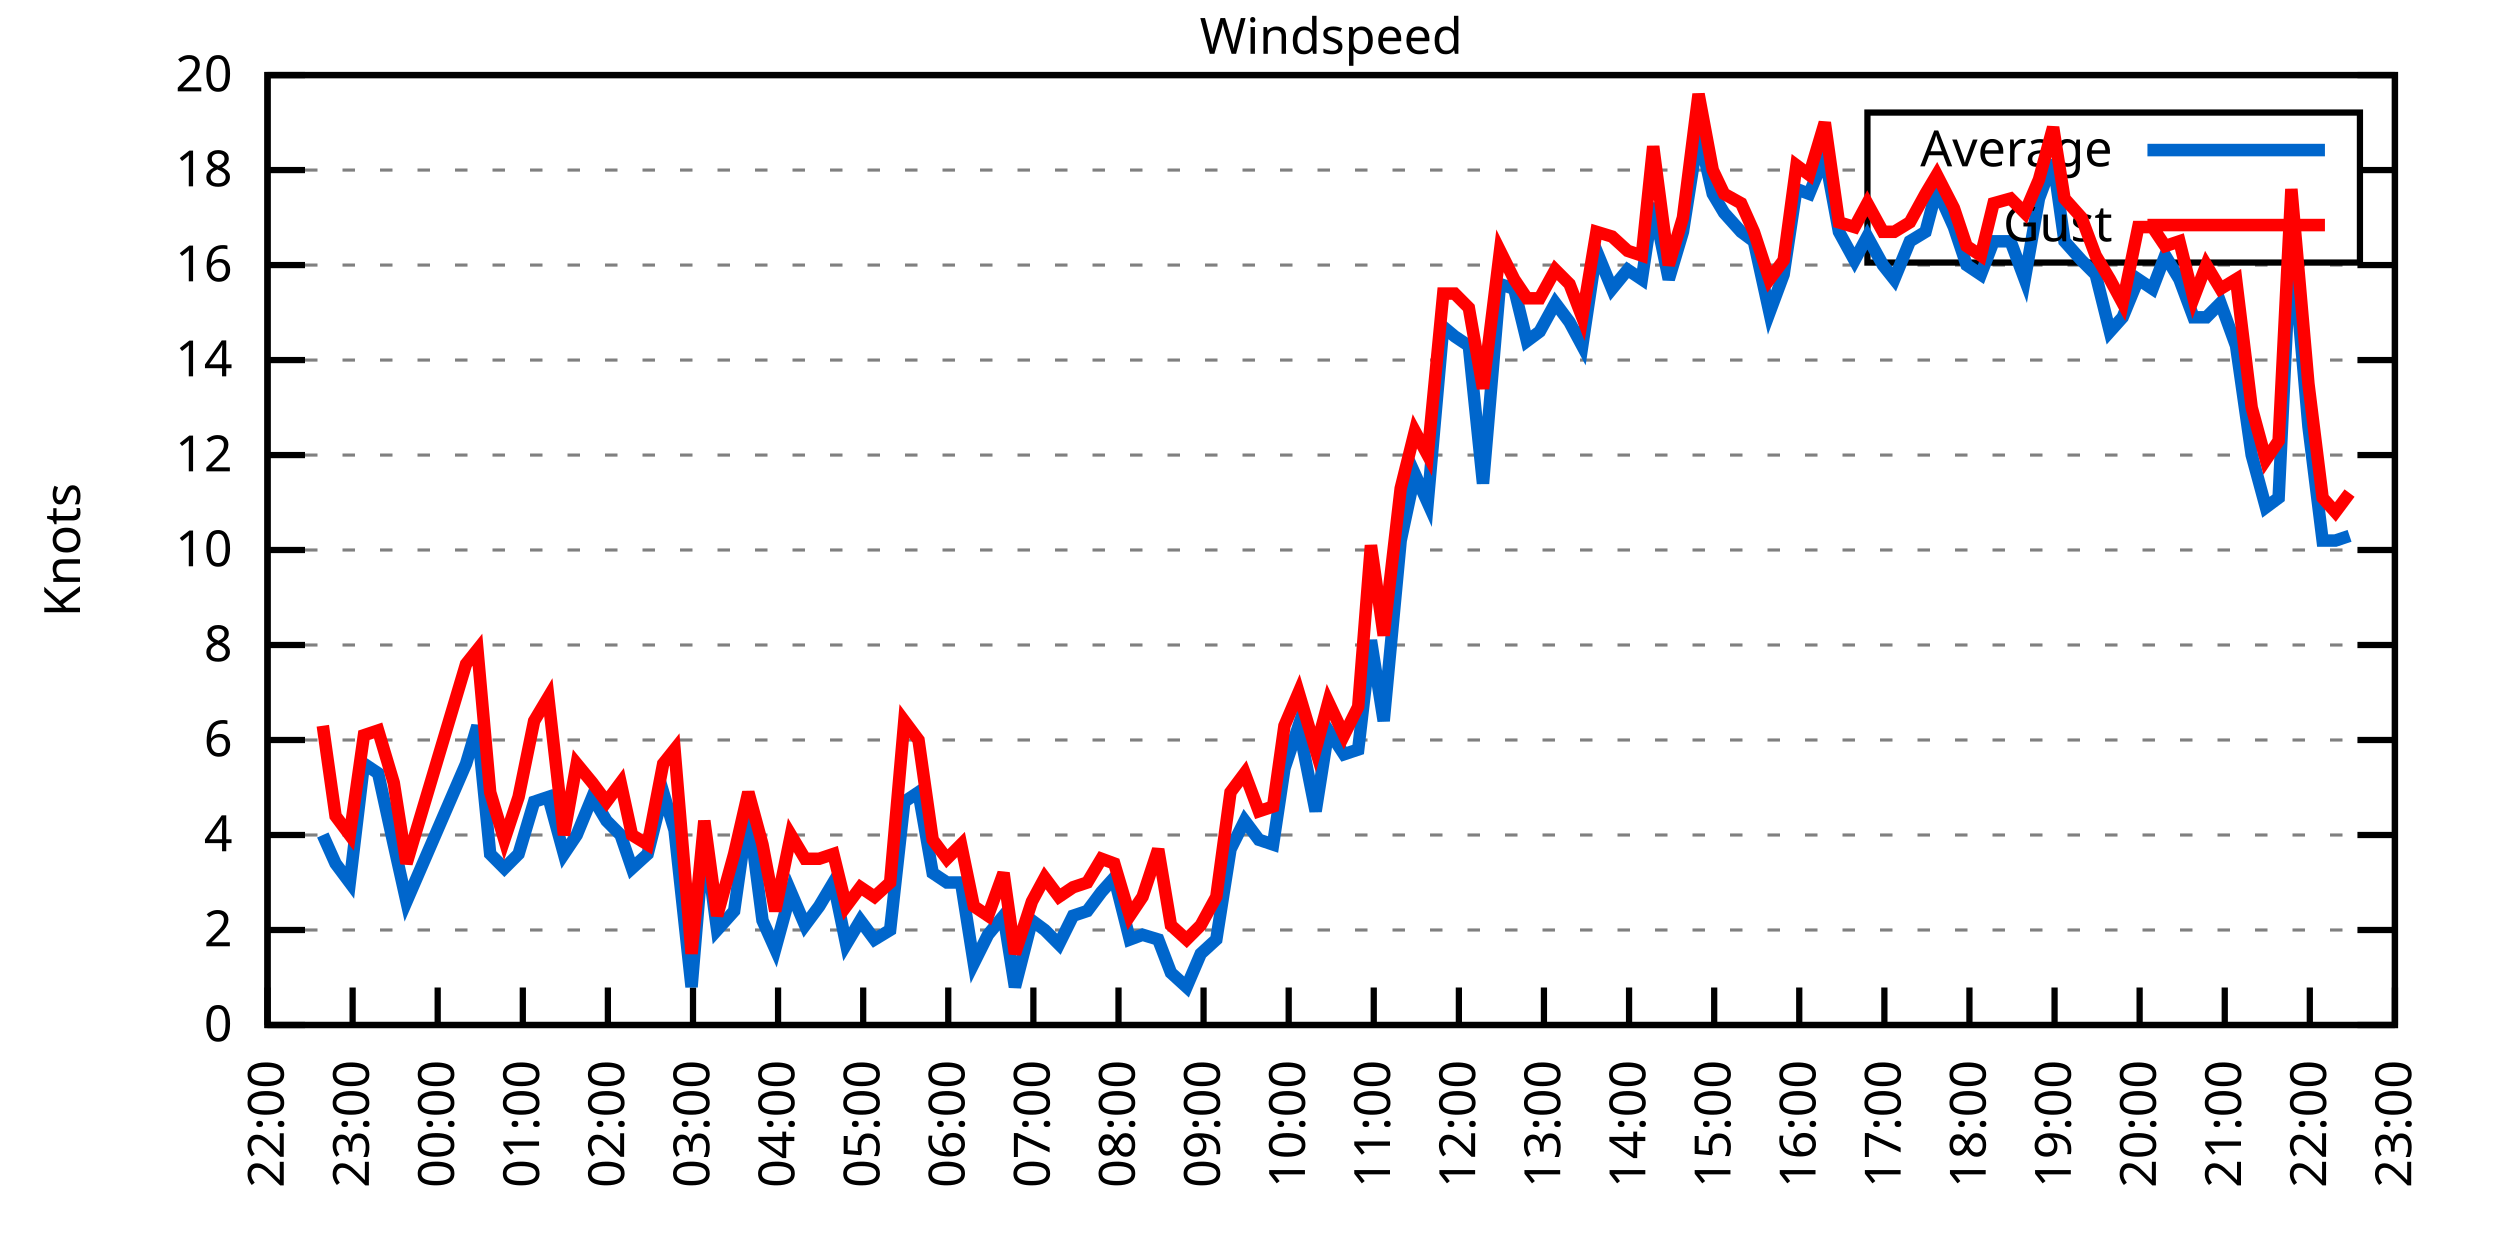
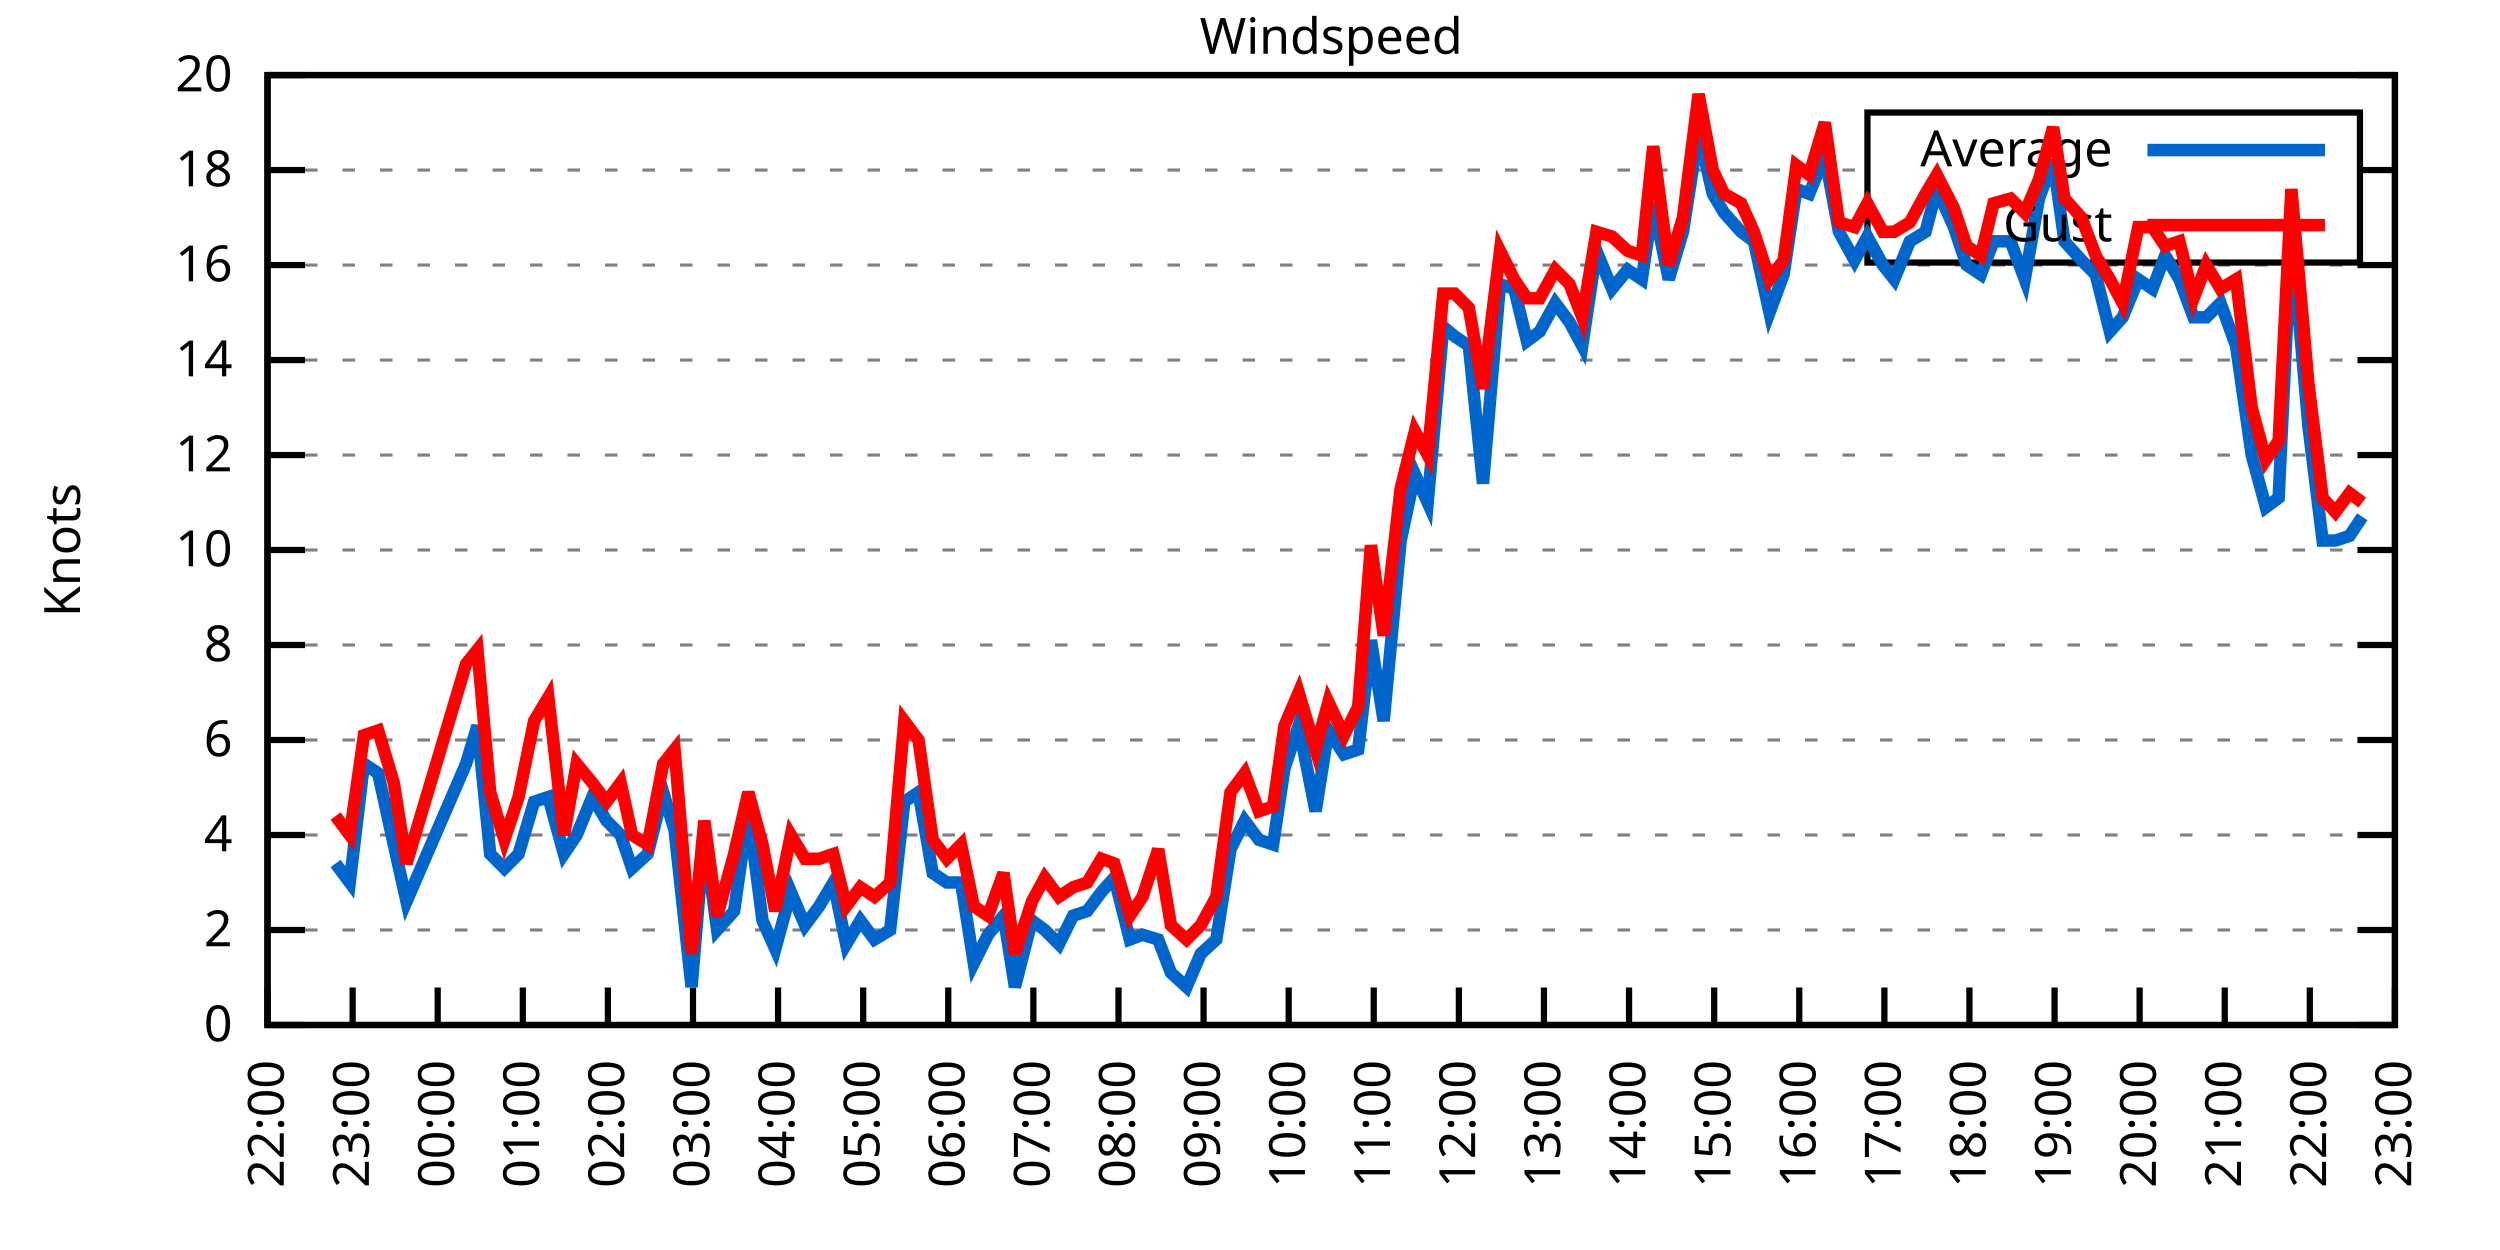
<svg xmlns="http://www.w3.org/2000/svg" xmlns:xlink="http://www.w3.org/1999/xlink" width="400" height="200" viewBox="0 0 400 200">
  <g id="gnuplot_canvas">
    <rect x="0" y="0" width="400" height="200" fill="none" />
    <defs>
      <circle id="gpDot" r="0.5" stroke-width="0.5" stroke="currentColor" />
      <path id="gpPt0" stroke-width="0.333" stroke="currentColor" d="M-1,0 h2 M0,-1 v2" />
      <path id="gpPt1" stroke-width="0.333" stroke="currentColor" d="M-1,-1 L1,1 M1,-1 L-1,1" />
      <path id="gpPt2" stroke-width="0.333" stroke="currentColor" d="M-1,0 L1,0 M0,-1 L0,1 M-1,-1 L1,1 M-1,1 L1,-1" />
      <rect id="gpPt3" stroke-width="0.333" stroke="currentColor" x="-1" y="-1" width="2" height="2" />
      <rect id="gpPt4" stroke-width="0.333" stroke="currentColor" fill="currentColor" x="-1" y="-1" width="2" height="2" />
      <circle id="gpPt5" stroke-width="0.333" stroke="currentColor" cx="0" cy="0" r="1" />
      <use xlink:href="#gpPt5" id="gpPt6" fill="currentColor" stroke="none" />
      <path id="gpPt7" stroke-width="0.333" stroke="currentColor" d="M0,-1.33 L-1.33,0.67 L1.33,0.67 z" />
      <use xlink:href="#gpPt7" id="gpPt8" fill="currentColor" stroke="none" />
      <use xlink:href="#gpPt7" id="gpPt9" stroke="currentColor" transform="rotate(180)" />
      <use xlink:href="#gpPt9" id="gpPt10" fill="currentColor" stroke="none" />
      <use xlink:href="#gpPt3" id="gpPt11" stroke="currentColor" transform="rotate(45)" />
      <use xlink:href="#gpPt11" id="gpPt12" fill="currentColor" stroke="none" />
      <path id="gpPt13" stroke-width="0.333" stroke="currentColor" d="M0,1.330 L1.265,0.411 L0.782,-1.067 L-0.782,-1.076 L-1.265,0.411 z" />
      <use xlink:href="#gpPt13" id="gpPt14" fill="currentColor" stroke="none" />
      <filter id="textbox" filterUnits="objectBoundingBox" x="0" y="0" height="1" width="1">
        <feFlood flood-color="white" flood-opacity="1" result="bgnd" />
        <feComposite in="SourceGraphic" in2="bgnd" operator="atop" />
      </filter>
      <filter id="greybox" filterUnits="objectBoundingBox" x="0" y="0" height="1" width="1">
        <feFlood flood-color="lightgrey" flood-opacity="1" result="grey" />
        <feComposite in="SourceGraphic" in2="grey" operator="atop" />
      </filter>
    </defs>
    <g fill="none" color="white" stroke="currentColor" stroke-width="1.00" stroke-linecap="butt" stroke-linejoin="miter">
</g>
    <g fill="none" color="black" stroke="currentColor" stroke-width="1.00" stroke-linecap="butt" stroke-linejoin="miter">
      <g stroke="none" shape-rendering="crispEdges">
        <polygon fill="rgb(255, 255, 255)" points="42.80,164.00 383.18,164.00 383.18,12.02 42.80,12.02 " />
      </g>
    </g>
    <g fill="none" color="black" stroke="currentColor" stroke-width="1.00" stroke-linecap="butt" stroke-linejoin="miter">
</g>
    <g fill="none" color="black" stroke="black" stroke-width="0.50" stroke-linecap="butt" stroke-linejoin="miter">
</g>
    <g fill="none" color="gray" stroke="currentColor" stroke-width="0.50" stroke-linecap="butt" stroke-linejoin="miter">
      <path stroke="gray" stroke-dasharray="2,4" class="gridline" d="M42.80,164.00 L383.19,164.00  " />
    </g>
    <g fill="none" color="gray" stroke="gray" stroke-width="1.00" stroke-linecap="butt" stroke-linejoin="miter">
</g>
    <g fill="none" color="black" stroke="currentColor" stroke-width="1.00" stroke-linecap="butt" stroke-linejoin="miter">
      <path stroke="black" d="M42.80,164.00 L48.80,164.00 M383.19,164.00 L377.19,164.00  " />
      <g transform="translate(37.20,166.60)" stroke="none" fill="black" font-family="Sans" font-size="8.00" text-anchor="end">
        <text>
          <tspan font-family="Sans"> 0</tspan>
        </text>
      </g>
    </g>
    <g fill="none" color="black" stroke="currentColor" stroke-width="1.00" stroke-linecap="butt" stroke-linejoin="miter">
</g>
    <g fill="none" color="black" stroke="black" stroke-width="0.50" stroke-linecap="butt" stroke-linejoin="miter">
</g>
    <g fill="none" color="gray" stroke="currentColor" stroke-width="0.50" stroke-linecap="butt" stroke-linejoin="miter">
      <path stroke="gray" stroke-dasharray="2,4" class="gridline" d="M42.80,148.80 L383.19,148.80  " />
    </g>
    <g fill="none" color="gray" stroke="gray" stroke-width="1.00" stroke-linecap="butt" stroke-linejoin="miter">
</g>
    <g fill="none" color="black" stroke="currentColor" stroke-width="1.00" stroke-linecap="butt" stroke-linejoin="miter">
      <path stroke="black" d="M42.80,148.80 L48.80,148.80 M383.19,148.80 L377.19,148.80  " />
      <g transform="translate(37.20,151.40)" stroke="none" fill="black" font-family="Sans" font-size="8.00" text-anchor="end">
        <text>
          <tspan font-family="Sans"> 2</tspan>
        </text>
      </g>
    </g>
    <g fill="none" color="black" stroke="currentColor" stroke-width="1.00" stroke-linecap="butt" stroke-linejoin="miter">
</g>
    <g fill="none" color="black" stroke="black" stroke-width="0.50" stroke-linecap="butt" stroke-linejoin="miter">
</g>
    <g fill="none" color="gray" stroke="currentColor" stroke-width="0.50" stroke-linecap="butt" stroke-linejoin="miter">
      <path stroke="gray" stroke-dasharray="2,4" class="gridline" d="M42.80,133.60 L383.19,133.60  " />
    </g>
    <g fill="none" color="gray" stroke="gray" stroke-width="1.00" stroke-linecap="butt" stroke-linejoin="miter">
</g>
    <g fill="none" color="black" stroke="currentColor" stroke-width="1.00" stroke-linecap="butt" stroke-linejoin="miter">
      <path stroke="black" d="M42.80,133.60 L48.80,133.60 M383.19,133.60 L377.19,133.60  " />
      <g transform="translate(37.20,136.20)" stroke="none" fill="black" font-family="Sans" font-size="8.00" text-anchor="end">
        <text>
          <tspan font-family="Sans"> 4</tspan>
        </text>
      </g>
    </g>
    <g fill="none" color="black" stroke="currentColor" stroke-width="1.00" stroke-linecap="butt" stroke-linejoin="miter">
</g>
    <g fill="none" color="black" stroke="black" stroke-width="0.50" stroke-linecap="butt" stroke-linejoin="miter">
</g>
    <g fill="none" color="gray" stroke="currentColor" stroke-width="0.50" stroke-linecap="butt" stroke-linejoin="miter">
      <path stroke="gray" stroke-dasharray="2,4" class="gridline" d="M42.80,118.40 L383.19,118.40  " />
    </g>
    <g fill="none" color="gray" stroke="gray" stroke-width="1.00" stroke-linecap="butt" stroke-linejoin="miter">
</g>
    <g fill="none" color="black" stroke="currentColor" stroke-width="1.00" stroke-linecap="butt" stroke-linejoin="miter">
      <path stroke="black" d="M42.80,118.40 L48.80,118.40 M383.19,118.40 L377.19,118.40  " />
      <g transform="translate(37.20,121.00)" stroke="none" fill="black" font-family="Sans" font-size="8.00" text-anchor="end">
        <text>
          <tspan font-family="Sans"> 6</tspan>
        </text>
      </g>
    </g>
    <g fill="none" color="black" stroke="currentColor" stroke-width="1.00" stroke-linecap="butt" stroke-linejoin="miter">
</g>
    <g fill="none" color="black" stroke="black" stroke-width="0.50" stroke-linecap="butt" stroke-linejoin="miter">
</g>
    <g fill="none" color="gray" stroke="currentColor" stroke-width="0.50" stroke-linecap="butt" stroke-linejoin="miter">
      <path stroke="gray" stroke-dasharray="2,4" class="gridline" d="M42.80,103.20 L383.19,103.20  " />
    </g>
    <g fill="none" color="gray" stroke="gray" stroke-width="1.00" stroke-linecap="butt" stroke-linejoin="miter">
</g>
    <g fill="none" color="black" stroke="currentColor" stroke-width="1.00" stroke-linecap="butt" stroke-linejoin="miter">
      <path stroke="black" d="M42.80,103.20 L48.80,103.20 M383.19,103.20 L377.19,103.20  " />
      <g transform="translate(37.20,105.80)" stroke="none" fill="black" font-family="Sans" font-size="8.00" text-anchor="end">
        <text>
          <tspan font-family="Sans"> 8</tspan>
        </text>
      </g>
    </g>
    <g fill="none" color="black" stroke="currentColor" stroke-width="1.00" stroke-linecap="butt" stroke-linejoin="miter">
</g>
    <g fill="none" color="black" stroke="black" stroke-width="0.50" stroke-linecap="butt" stroke-linejoin="miter">
</g>
    <g fill="none" color="gray" stroke="currentColor" stroke-width="0.50" stroke-linecap="butt" stroke-linejoin="miter">
      <path stroke="gray" stroke-dasharray="2,4" class="gridline" d="M42.80,88.00 L383.19,88.00  " />
    </g>
    <g fill="none" color="gray" stroke="gray" stroke-width="1.00" stroke-linecap="butt" stroke-linejoin="miter">
</g>
    <g fill="none" color="black" stroke="currentColor" stroke-width="1.00" stroke-linecap="butt" stroke-linejoin="miter">
      <path stroke="black" d="M42.80,88.00 L48.80,88.00 M383.19,88.00 L377.19,88.00  " />
      <g transform="translate(37.20,90.60)" stroke="none" fill="black" font-family="Sans" font-size="8.00" text-anchor="end">
        <text>
          <tspan font-family="Sans"> 10</tspan>
        </text>
      </g>
    </g>
    <g fill="none" color="black" stroke="currentColor" stroke-width="1.00" stroke-linecap="butt" stroke-linejoin="miter">
</g>
    <g fill="none" color="black" stroke="black" stroke-width="0.50" stroke-linecap="butt" stroke-linejoin="miter">
</g>
    <g fill="none" color="gray" stroke="currentColor" stroke-width="0.50" stroke-linecap="butt" stroke-linejoin="miter">
      <path stroke="gray" stroke-dasharray="2,4" class="gridline" d="M42.80,72.81 L383.19,72.81  " />
    </g>
    <g fill="none" color="gray" stroke="gray" stroke-width="1.00" stroke-linecap="butt" stroke-linejoin="miter">
</g>
    <g fill="none" color="black" stroke="currentColor" stroke-width="1.00" stroke-linecap="butt" stroke-linejoin="miter">
      <path stroke="black" d="M42.80,72.81 L48.80,72.81 M383.19,72.81 L377.19,72.81  " />
      <g transform="translate(37.20,75.41)" stroke="none" fill="black" font-family="Sans" font-size="8.00" text-anchor="end">
        <text>
          <tspan font-family="Sans"> 12</tspan>
        </text>
      </g>
    </g>
    <g fill="none" color="black" stroke="currentColor" stroke-width="1.00" stroke-linecap="butt" stroke-linejoin="miter">
</g>
    <g fill="none" color="black" stroke="black" stroke-width="0.50" stroke-linecap="butt" stroke-linejoin="miter">
</g>
    <g fill="none" color="gray" stroke="currentColor" stroke-width="0.50" stroke-linecap="butt" stroke-linejoin="miter">
      <path stroke="gray" stroke-dasharray="2,4" class="gridline" d="M42.80,57.61 L383.19,57.61  " />
    </g>
    <g fill="none" color="gray" stroke="gray" stroke-width="1.00" stroke-linecap="butt" stroke-linejoin="miter">
</g>
    <g fill="none" color="black" stroke="currentColor" stroke-width="1.00" stroke-linecap="butt" stroke-linejoin="miter">
      <path stroke="black" d="M42.80,57.61 L48.80,57.61 M383.19,57.61 L377.19,57.61  " />
      <g transform="translate(37.20,60.21)" stroke="none" fill="black" font-family="Sans" font-size="8.00" text-anchor="end">
        <text>
          <tspan font-family="Sans"> 14</tspan>
        </text>
      </g>
    </g>
    <g fill="none" color="black" stroke="currentColor" stroke-width="1.00" stroke-linecap="butt" stroke-linejoin="miter">
</g>
    <g fill="none" color="black" stroke="black" stroke-width="0.50" stroke-linecap="butt" stroke-linejoin="miter">
</g>
    <g fill="none" color="gray" stroke="currentColor" stroke-width="0.50" stroke-linecap="butt" stroke-linejoin="miter">
      <path stroke="gray" stroke-dasharray="2,4" class="gridline" d="M42.80,42.41 L383.19,42.41  " />
    </g>
    <g fill="none" color="gray" stroke="gray" stroke-width="1.00" stroke-linecap="butt" stroke-linejoin="miter">
</g>
    <g fill="none" color="black" stroke="currentColor" stroke-width="1.00" stroke-linecap="butt" stroke-linejoin="miter">
      <path stroke="black" d="M42.80,42.41 L48.80,42.41 M383.19,42.41 L377.19,42.41  " />
      <g transform="translate(37.20,45.01)" stroke="none" fill="black" font-family="Sans" font-size="8.00" text-anchor="end">
        <text>
          <tspan font-family="Sans"> 16</tspan>
        </text>
      </g>
    </g>
    <g fill="none" color="black" stroke="currentColor" stroke-width="1.00" stroke-linecap="butt" stroke-linejoin="miter">
</g>
    <g fill="none" color="black" stroke="black" stroke-width="0.50" stroke-linecap="butt" stroke-linejoin="miter">
</g>
    <g fill="none" color="gray" stroke="currentColor" stroke-width="0.50" stroke-linecap="butt" stroke-linejoin="miter">
      <path stroke="gray" stroke-dasharray="2,4" class="gridline" d="M42.80,27.21 L298.79,27.21 M377.59,27.21 L383.19,27.21  " />
    </g>
    <g fill="none" color="gray" stroke="gray" stroke-width="1.00" stroke-linecap="butt" stroke-linejoin="miter">
</g>
    <g fill="none" color="black" stroke="currentColor" stroke-width="1.00" stroke-linecap="butt" stroke-linejoin="miter">
      <path stroke="black" d="M42.80,27.21 L48.80,27.21 M383.19,27.21 L377.19,27.21  " />
      <g transform="translate(37.20,29.81)" stroke="none" fill="black" font-family="Sans" font-size="8.00" text-anchor="end">
        <text>
          <tspan font-family="Sans"> 18</tspan>
        </text>
      </g>
    </g>
    <g fill="none" color="black" stroke="currentColor" stroke-width="1.00" stroke-linecap="butt" stroke-linejoin="miter">
</g>
    <g fill="none" color="black" stroke="black" stroke-width="0.50" stroke-linecap="butt" stroke-linejoin="miter">
</g>
    <g fill="none" color="gray" stroke="currentColor" stroke-width="0.50" stroke-linecap="butt" stroke-linejoin="miter">
      <path stroke="gray" stroke-dasharray="2,4" class="gridline" d="M42.80,12.01 L383.19,12.01  " />
    </g>
    <g fill="none" color="gray" stroke="gray" stroke-width="1.00" stroke-linecap="butt" stroke-linejoin="miter">
</g>
    <g fill="none" color="black" stroke="currentColor" stroke-width="1.00" stroke-linecap="butt" stroke-linejoin="miter">
      <path stroke="black" d="M42.80,12.01 L48.80,12.01 M383.19,12.01 L377.19,12.01  " />
      <g transform="translate(37.20,14.61)" stroke="none" fill="black" font-family="Sans" font-size="8.00" text-anchor="end">
        <text>
          <tspan font-family="Sans"> 20</tspan>
        </text>
      </g>
    </g>
    <g fill="none" color="black" stroke="currentColor" stroke-width="1.00" stroke-linecap="butt" stroke-linejoin="miter">
      <path stroke="black" d="M42.80,164.00 L42.80,158.00  " />
      <g transform="translate(45.40,169.60) rotate(270.00)" stroke="none" fill="black" font-family="Sans" font-size="8.00" text-anchor="end">
        <text>
          <tspan font-family="Sans">22:00</tspan>
        </text>
      </g>
    </g>
    <g fill="none" color="black" stroke="currentColor" stroke-width="1.00" stroke-linecap="butt" stroke-linejoin="miter">
      <path stroke="black" d="M56.42,164.00 L56.42,158.00  " />
      <g transform="translate(59.02,169.60) rotate(270.00)" stroke="none" fill="black" font-family="Sans" font-size="8.00" text-anchor="end">
        <text>
          <tspan font-family="Sans">23:00</tspan>
        </text>
      </g>
    </g>
    <g fill="none" color="black" stroke="currentColor" stroke-width="1.00" stroke-linecap="butt" stroke-linejoin="miter">
      <path stroke="black" d="M70.03,164.00 L70.03,158.00  " />
      <g transform="translate(72.63,169.60) rotate(270.00)" stroke="none" fill="black" font-family="Sans" font-size="8.00" text-anchor="end">
        <text>
          <tspan font-family="Sans">00:00</tspan>
        </text>
      </g>
    </g>
    <g fill="none" color="black" stroke="currentColor" stroke-width="1.00" stroke-linecap="butt" stroke-linejoin="miter">
      <path stroke="black" d="M83.65,164.00 L83.65,158.00  " />
      <g transform="translate(86.25,169.60) rotate(270.00)" stroke="none" fill="black" font-family="Sans" font-size="8.00" text-anchor="end">
        <text>
          <tspan font-family="Sans">01:00</tspan>
        </text>
      </g>
    </g>
    <g fill="none" color="black" stroke="currentColor" stroke-width="1.00" stroke-linecap="butt" stroke-linejoin="miter">
      <path stroke="black" d="M97.26,164.00 L97.26,158.00  " />
      <g transform="translate(99.86,169.60) rotate(270.00)" stroke="none" fill="black" font-family="Sans" font-size="8.00" text-anchor="end">
        <text>
          <tspan font-family="Sans">02:00</tspan>
        </text>
      </g>
    </g>
    <g fill="none" color="black" stroke="currentColor" stroke-width="1.00" stroke-linecap="butt" stroke-linejoin="miter">
      <path stroke="black" d="M110.88,164.00 L110.88,158.00  " />
      <g transform="translate(113.48,169.60) rotate(270.00)" stroke="none" fill="black" font-family="Sans" font-size="8.00" text-anchor="end">
        <text>
          <tspan font-family="Sans">03:00</tspan>
        </text>
      </g>
    </g>
    <g fill="none" color="black" stroke="currentColor" stroke-width="1.00" stroke-linecap="butt" stroke-linejoin="miter">
      <path stroke="black" d="M124.49,164.00 L124.49,158.00  " />
      <g transform="translate(127.09,169.60) rotate(270.00)" stroke="none" fill="black" font-family="Sans" font-size="8.00" text-anchor="end">
        <text>
          <tspan font-family="Sans">04:00</tspan>
        </text>
      </g>
    </g>
    <g fill="none" color="black" stroke="currentColor" stroke-width="1.00" stroke-linecap="butt" stroke-linejoin="miter">
      <path stroke="black" d="M138.11,164.00 L138.11,158.00  " />
      <g transform="translate(140.71,169.60) rotate(270.00)" stroke="none" fill="black" font-family="Sans" font-size="8.00" text-anchor="end">
        <text>
          <tspan font-family="Sans">05:00</tspan>
        </text>
      </g>
    </g>
    <g fill="none" color="black" stroke="currentColor" stroke-width="1.00" stroke-linecap="butt" stroke-linejoin="miter">
      <path stroke="black" d="M151.72,164.00 L151.72,158.00  " />
      <g transform="translate(154.32,169.60) rotate(270.00)" stroke="none" fill="black" font-family="Sans" font-size="8.00" text-anchor="end">
        <text>
          <tspan font-family="Sans">06:00</tspan>
        </text>
      </g>
    </g>
    <g fill="none" color="black" stroke="currentColor" stroke-width="1.00" stroke-linecap="butt" stroke-linejoin="miter">
      <path stroke="black" d="M165.34,164.00 L165.34,158.00  " />
      <g transform="translate(167.94,169.60) rotate(270.00)" stroke="none" fill="black" font-family="Sans" font-size="8.00" text-anchor="end">
        <text>
          <tspan font-family="Sans">07:00</tspan>
        </text>
      </g>
    </g>
    <g fill="none" color="black" stroke="currentColor" stroke-width="1.00" stroke-linecap="butt" stroke-linejoin="miter">
      <path stroke="black" d="M178.96,164.00 L178.96,158.00  " />
      <g transform="translate(181.56,169.60) rotate(270.00)" stroke="none" fill="black" font-family="Sans" font-size="8.00" text-anchor="end">
        <text>
          <tspan font-family="Sans">08:00</tspan>
        </text>
      </g>
    </g>
    <g fill="none" color="black" stroke="currentColor" stroke-width="1.00" stroke-linecap="butt" stroke-linejoin="miter">
      <path stroke="black" d="M192.57,164.00 L192.57,158.00  " />
      <g transform="translate(195.17,169.60) rotate(270.00)" stroke="none" fill="black" font-family="Sans" font-size="8.00" text-anchor="end">
        <text>
          <tspan font-family="Sans">09:00</tspan>
        </text>
      </g>
    </g>
    <g fill="none" color="black" stroke="currentColor" stroke-width="1.00" stroke-linecap="butt" stroke-linejoin="miter">
      <path stroke="black" d="M206.19,164.00 L206.19,158.00  " />
      <g transform="translate(208.79,169.60) rotate(270.00)" stroke="none" fill="black" font-family="Sans" font-size="8.00" text-anchor="end">
        <text>
          <tspan font-family="Sans">10:00</tspan>
        </text>
      </g>
    </g>
    <g fill="none" color="black" stroke="currentColor" stroke-width="1.00" stroke-linecap="butt" stroke-linejoin="miter">
      <path stroke="black" d="M219.80,164.00 L219.80,158.00  " />
      <g transform="translate(222.40,169.60) rotate(270.00)" stroke="none" fill="black" font-family="Sans" font-size="8.00" text-anchor="end">
        <text>
          <tspan font-family="Sans">11:00</tspan>
        </text>
      </g>
    </g>
    <g fill="none" color="black" stroke="currentColor" stroke-width="1.00" stroke-linecap="butt" stroke-linejoin="miter">
      <path stroke="black" d="M233.42,164.00 L233.42,158.00  " />
      <g transform="translate(236.02,169.60) rotate(270.00)" stroke="none" fill="black" font-family="Sans" font-size="8.00" text-anchor="end">
        <text>
          <tspan font-family="Sans">12:00</tspan>
        </text>
      </g>
    </g>
    <g fill="none" color="black" stroke="currentColor" stroke-width="1.00" stroke-linecap="butt" stroke-linejoin="miter">
      <path stroke="black" d="M247.03,164.00 L247.03,158.00  " />
      <g transform="translate(249.63,169.60) rotate(270.00)" stroke="none" fill="black" font-family="Sans" font-size="8.00" text-anchor="end">
        <text>
          <tspan font-family="Sans">13:00</tspan>
        </text>
      </g>
    </g>
    <g fill="none" color="black" stroke="currentColor" stroke-width="1.00" stroke-linecap="butt" stroke-linejoin="miter">
      <path stroke="black" d="M260.65,164.00 L260.65,158.00  " />
      <g transform="translate(263.25,169.60) rotate(270.00)" stroke="none" fill="black" font-family="Sans" font-size="8.00" text-anchor="end">
        <text>
          <tspan font-family="Sans">14:00</tspan>
        </text>
      </g>
    </g>
    <g fill="none" color="black" stroke="currentColor" stroke-width="1.00" stroke-linecap="butt" stroke-linejoin="miter">
      <path stroke="black" d="M274.27,164.00 L274.27,158.00  " />
      <g transform="translate(276.87,169.60) rotate(270.00)" stroke="none" fill="black" font-family="Sans" font-size="8.00" text-anchor="end">
        <text>
          <tspan font-family="Sans">15:00</tspan>
        </text>
      </g>
    </g>
    <g fill="none" color="black" stroke="currentColor" stroke-width="1.00" stroke-linecap="butt" stroke-linejoin="miter">
      <path stroke="black" d="M287.88,164.00 L287.88,158.00  " />
      <g transform="translate(290.48,169.60) rotate(270.00)" stroke="none" fill="black" font-family="Sans" font-size="8.00" text-anchor="end">
        <text>
          <tspan font-family="Sans">16:00</tspan>
        </text>
      </g>
    </g>
    <g fill="none" color="black" stroke="currentColor" stroke-width="1.00" stroke-linecap="butt" stroke-linejoin="miter">
      <path stroke="black" d="M301.50,164.00 L301.50,158.00  " />
      <g transform="translate(304.10,169.60) rotate(270.00)" stroke="none" fill="black" font-family="Sans" font-size="8.00" text-anchor="end">
        <text>
          <tspan font-family="Sans">17:00</tspan>
        </text>
      </g>
    </g>
    <g fill="none" color="black" stroke="currentColor" stroke-width="1.00" stroke-linecap="butt" stroke-linejoin="miter">
      <path stroke="black" d="M315.11,164.00 L315.11,158.00  " />
      <g transform="translate(317.71,169.60) rotate(270.00)" stroke="none" fill="black" font-family="Sans" font-size="8.00" text-anchor="end">
        <text>
          <tspan font-family="Sans">18:00</tspan>
        </text>
      </g>
    </g>
    <g fill="none" color="black" stroke="currentColor" stroke-width="1.00" stroke-linecap="butt" stroke-linejoin="miter">
      <path stroke="black" d="M328.73,164.00 L328.73,158.00  " />
      <g transform="translate(331.33,169.60) rotate(270.00)" stroke="none" fill="black" font-family="Sans" font-size="8.00" text-anchor="end">
        <text>
          <tspan font-family="Sans">19:00</tspan>
        </text>
      </g>
    </g>
    <g fill="none" color="black" stroke="currentColor" stroke-width="1.00" stroke-linecap="butt" stroke-linejoin="miter">
      <path stroke="black" d="M342.34,164.00 L342.34,158.00  " />
      <g transform="translate(344.94,169.60) rotate(270.00)" stroke="none" fill="black" font-family="Sans" font-size="8.00" text-anchor="end">
        <text>
          <tspan font-family="Sans">20:00</tspan>
        </text>
      </g>
    </g>
    <g fill="none" color="black" stroke="currentColor" stroke-width="1.00" stroke-linecap="butt" stroke-linejoin="miter">
      <path stroke="black" d="M355.96,164.00 L355.96,158.00  " />
      <g transform="translate(358.56,169.60) rotate(270.00)" stroke="none" fill="black" font-family="Sans" font-size="8.00" text-anchor="end">
        <text>
          <tspan font-family="Sans">21:00</tspan>
        </text>
      </g>
    </g>
    <g fill="none" color="black" stroke="currentColor" stroke-width="1.00" stroke-linecap="butt" stroke-linejoin="miter">
      <path stroke="black" d="M369.57,164.00 L369.57,158.00  " />
      <g transform="translate(372.17,169.60) rotate(270.00)" stroke="none" fill="black" font-family="Sans" font-size="8.00" text-anchor="end">
        <text>
          <tspan font-family="Sans">22:00</tspan>
        </text>
      </g>
    </g>
    <g fill="none" color="black" stroke="currentColor" stroke-width="1.00" stroke-linecap="butt" stroke-linejoin="miter">
      <path stroke="black" d="M383.19,164.00 L383.19,158.00  " />
      <g transform="translate(385.79,169.60) rotate(270.00)" stroke="none" fill="black" font-family="Sans" font-size="8.00" text-anchor="end">
        <text>
          <tspan font-family="Sans">23:00</tspan>
        </text>
      </g>
    </g>
    <g fill="none" color="black" stroke="currentColor" stroke-width="1.00" stroke-linecap="butt" stroke-linejoin="miter">
</g>
    <g fill="none" color="black" stroke="currentColor" stroke-width="1.00" stroke-linecap="butt" stroke-linejoin="miter">
      <path stroke="black" d="M42.80,12.01 L42.80,164.00 L383.19,164.00 L383.19,12.01 L42.80,12.01 Z  " />
    </g>
    <g fill="none" color="black" stroke="currentColor" stroke-width="1.00" stroke-linecap="butt" stroke-linejoin="miter">
</g>
    <g fill="none" color="black" stroke="currentColor" stroke-width="1.00" stroke-linecap="butt" stroke-linejoin="miter">
      <path stroke="black" d="M298.79,42.01 L298.79,18.01 L377.59,18.01 L377.59,42.01 L298.79,42.01 Z  " />
    </g>
    <g id="Windspeed_plot_1">
      <g fill="none" color="white" stroke="black" stroke-width="2.00" stroke-linecap="butt" stroke-linejoin="miter">
</g>
      <g fill="none" color="black" stroke="currentColor" stroke-width="2.00" stroke-linecap="butt" stroke-linejoin="miter">
        <g transform="translate(337.99,26.61)" stroke="none" fill="black" font-family="Sans" font-size="8.00" text-anchor="end">
          <text>
            <tspan font-family="Sans">Average</tspan>
          </text>
        </g>
      </g>
      <g fill="none" color="black" stroke="currentColor" stroke-width="2.00" stroke-linecap="butt" stroke-linejoin="miter">
-         <path stroke="rgb(  0, 102, 204)" d="M343.59,24.01 L371.99,24.01 M51.65,133.60 L53.69,138.16 L55.96,141.20 L58.23,122.20 L60.50,123.72 L63.00,135.12   L65.04,144.24 L74.57,122.20 L76.39,116.12 L78.43,136.64 L80.70,138.92 L82.97,136.64 L85.46,128.28 L87.73,127.52   L90.23,136.64 L92.27,133.60 L94.77,127.52 L97.04,131.32 L99.30,133.60 L101.12,138.92 L103.62,136.64 L106.11,126.76   L107.93,132.84 L110.65,157.92 L112.69,133.60 L114.74,148.80 L117.46,145.76 L119.73,129.80 L122.00,147.28 L124.04,151.84   L126.54,142.72 L128.81,148.04 L131.07,145.00 L133.34,141.20 L135.39,151.08 L137.66,147.28 L139.92,150.32 L142.42,148.80   L144.69,128.28 L146.96,126.76 L149.23,139.68 L151.50,141.20 L153.77,141.20 L155.81,154.12 L158.08,149.56 L160.57,146.52   L162.39,157.92 L165.11,147.28 L167.16,148.80 L169.43,151.08 L171.69,146.52 L173.96,145.76 L176.23,142.72 L178.28,140.44   L180.77,150.32 L182.81,149.56 L185.31,150.32 L187.35,155.64 L189.85,157.92 L192.12,152.60 L194.61,150.32 L196.88,135.88   L199.15,131.32 L201.42,134.36 L203.69,135.12 L205.51,122.96 L207.78,116.12 L210.50,129.80 L212.54,116.88 L215.04,120.68   L217.31,119.92 L219.35,102.44 L221.39,115.36 L224.11,86.49 L226.38,75.85 L228.43,80.41 L230.92,52.29 L232.74,53.81   L235.01,55.33 L237.28,77.37 L240.00,45.45 L242.27,46.21 L244.31,54.57 L246.35,53.05 L248.85,48.49 L251.12,51.53   L253.16,55.33 L255.43,40.13 L257.93,46.21 L260.42,43.17 L262.69,44.69 L264.51,32.53 L267.00,44.69 L269.27,37.09   L271.77,21.13 L274.04,31.01 L275.85,34.05 L278.58,37.09 L280.62,38.61 L283.12,50.01 L285.38,43.93 L287.43,30.25   L289.47,31.01 L291.97,24.93 L294.23,37.09 L296.73,41.65 L298.77,37.85 L301.27,42.41 L303.08,44.69 L305.58,38.61   L308.08,37.09 L309.89,30.25 L312.62,36.33 L314.66,42.41 L316.93,43.93 L318.97,38.61 L321.69,38.61 L323.96,44.69   L326.23,31.77 L328.50,25.69 L330.32,38.61 L333.04,41.65 L335.31,43.93 L337.58,53.05 L339.62,50.77 L342.12,44.69   L344.39,46.21 L346.43,40.89 L348.70,44.69 L350.97,50.77 L353.01,50.77 L355.28,48.49 L357.77,55.33 L360.27,72.81   L362.54,81.17 L364.58,79.65 L366.62,37.09 L369.35,68.25 L371.62,86.49 L373.66,86.49 L375.93,85.73  " />
+         <path stroke="rgb(  0, 102, 204)" d="M343.59,24.01 L371.99,24.01 M53.69,138.16 L55.96,141.20 L58.23,122.20 L60.50,123.72 L63.00,135.12 L65.04,144.24   L74.57,122.20 L76.39,116.12 L78.43,136.64 L80.70,138.92 L82.97,136.64 L85.46,128.28 L87.73,127.52 L90.23,136.64   L92.27,133.60 L94.77,127.52 L97.04,131.32 L99.30,133.60 L101.12,138.92 L103.62,136.64 L106.11,126.76 L107.93,132.84   L110.65,157.92 L112.69,133.60 L114.74,148.80 L117.46,145.76 L119.73,129.80 L122.00,147.28 L124.04,151.84 L126.54,142.72   L128.81,148.04 L131.07,145.00 L133.34,141.20 L135.39,151.08 L137.66,147.28 L139.92,150.32 L142.42,148.80 L144.69,128.28   L146.96,126.76 L149.23,139.68 L151.50,141.20 L153.77,141.20 L155.81,154.12 L158.08,149.56 L160.57,146.52 L162.39,157.92   L165.11,147.28 L167.16,148.80 L169.43,151.08 L171.69,146.52 L173.96,145.76 L176.23,142.72 L178.28,140.44 L180.77,150.32   L182.81,149.56 L185.31,150.32 L187.35,155.64 L189.85,157.92 L192.12,152.60 L194.61,150.32 L196.88,135.88 L199.15,131.32   L201.42,134.36 L203.69,135.12 L205.51,122.96 L207.78,116.12 L210.50,129.80 L212.54,116.88 L215.04,120.68 L217.31,119.92   L219.35,102.44 L221.39,115.36 L224.11,86.49 L226.38,75.85 L228.43,80.41 L230.92,52.29 L232.74,53.81 L235.01,55.33   L237.28,77.37 L240.00,45.45 L242.27,46.21 L244.31,54.57 L246.35,53.05 L248.85,48.49 L251.12,51.53 L253.16,55.33   L255.43,40.13 L257.93,46.21 L260.42,43.17 L262.69,44.69 L264.51,32.53 L267.00,44.69 L269.27,37.09 L271.77,21.13   L274.04,31.01 L275.85,34.05 L278.58,37.09 L280.62,38.61 L283.12,50.01 L285.38,43.93 L287.43,30.25 L289.47,31.01   L291.97,24.93 L294.23,37.09 L296.73,41.65 L298.77,37.85 L301.27,42.41 L303.08,44.69 L305.58,38.61 L308.08,37.09   L309.89,30.25 L312.62,36.33 L314.66,42.41 L316.93,43.93 L318.97,38.61 L321.69,38.61 L323.96,44.69 L326.23,31.77   L328.50,25.69 L330.32,38.61 L333.04,41.65 L335.31,43.93 L337.58,53.05 L339.62,50.77 L342.12,44.69 L344.39,46.21   L346.43,40.89 L348.70,44.69 L350.97,50.77 L353.01,50.77 L355.28,48.49 L357.77,55.33 L360.27,72.81 L362.54,81.17   L364.58,79.65 L366.62,37.09 L369.35,68.25 L371.62,86.49 L373.66,86.49 L375.93,85.73 L377.97,82.69  " />
      </g>
    </g>
    <g id="Windspeed_plot_2">
      <g fill="none" color="black" stroke="currentColor" stroke-width="2.00" stroke-linecap="butt" stroke-linejoin="miter">
        <g transform="translate(337.99,38.61)" stroke="none" fill="black" font-family="Sans" font-size="8.00" text-anchor="end">
          <text>
            <tspan font-family="Sans">Gust</tspan>
          </text>
        </g>
      </g>
      <g fill="none" color="black" stroke="currentColor" stroke-width="2.00" stroke-linecap="butt" stroke-linejoin="miter">
-         <path stroke="rgb(255,   0,   0)" d="M343.59,36.01 L371.99,36.01 M51.65,116.12 L53.69,130.56 L55.96,133.60 L58.23,117.64 L60.50,116.88 L63.00,125.24   L65.04,138.16 L74.57,106.24 L76.39,103.96 L78.43,126.76 L80.70,134.36 L82.97,127.52 L85.46,115.36 L87.73,111.56   L90.23,133.60 L92.27,122.20 L94.77,125.24 L97.04,128.28 L99.30,125.24 L101.12,133.60 L103.62,135.12 L106.11,122.20   L107.93,119.92 L110.65,152.60 L112.69,131.32 L114.74,146.52 L117.46,136.64 L119.73,126.76 L122.00,135.12 L124.04,145.76   L126.54,133.60 L128.81,137.40 L131.07,137.40 L133.34,136.64 L135.39,145.00 L137.66,141.96 L139.92,143.48 L142.42,141.20   L144.69,115.36 L146.96,118.40 L149.23,134.36 L151.50,137.40 L153.77,135.12 L155.81,145.00 L158.08,146.52 L160.57,139.68   L162.39,152.60 L165.11,144.24 L167.16,140.44 L169.43,143.48 L171.69,141.96 L173.96,141.20 L176.23,137.40 L178.28,138.16   L180.77,146.52 L182.81,143.48 L185.31,135.88 L187.35,148.04 L189.85,150.32 L192.12,148.04 L194.61,143.48 L196.88,126.76   L199.15,123.72 L201.42,129.80 L203.69,129.04 L205.51,116.12 L207.78,110.80 L210.50,119.92 L212.54,112.32 L215.04,117.64   L217.31,113.08 L219.35,87.25 L221.39,101.68 L224.11,78.13 L226.38,69.01 L228.43,72.81 L230.92,46.97 L232.74,46.97   L235.01,49.25 L237.28,62.17 L240.00,40.13 L242.27,44.69 L244.31,47.73 L246.35,47.73 L248.85,43.17 L251.12,45.45   L253.16,50.77 L255.43,37.09 L257.93,37.85 L260.42,40.13 L262.69,40.89 L264.51,23.41 L267.00,42.41 L269.27,34.81   L271.77,15.05 L274.04,27.21 L275.85,31.01 L278.58,32.53 L280.62,37.09 L283.12,44.69 L285.38,41.65 L287.43,26.45   L289.47,27.97 L291.97,19.61 L294.23,35.57 L296.73,36.33 L298.77,32.53 L301.27,37.09 L303.08,37.09 L305.58,35.57   L308.08,31.01 L309.89,27.97 L312.62,33.29 L314.66,39.37 L316.93,40.89 L318.97,32.53 L321.69,31.77 L323.96,34.05   L326.23,28.73 L328.50,20.37 L330.32,31.77 L333.04,34.81 L335.31,40.89 L337.58,44.69 L339.62,48.49 L342.12,36.33   L344.39,36.33 L346.43,39.37 L348.70,38.61 L350.97,47.73 L353.01,42.41 L355.28,46.21 L357.77,44.69 L360.27,65.21   L362.54,73.57 L364.58,70.53 L366.62,30.25 L369.35,61.41 L371.62,79.65 L373.66,81.93 L375.93,78.89  " />
+         <path stroke="rgb(255,   0,   0)" d="M343.59,36.01 L371.99,36.01 M53.69,130.56 L55.96,133.60 L58.23,117.64 L60.50,116.88 L63.00,125.24 L65.04,138.16   L74.57,106.24 L76.39,103.96 L78.43,126.76 L80.70,134.36 L82.97,127.52 L85.46,115.36 L87.73,111.56 L90.23,133.60   L92.27,122.20 L94.77,125.24 L97.04,128.28 L99.30,125.24 L101.12,133.60 L103.62,135.12 L106.11,122.20 L107.93,119.92   L110.65,152.60 L112.69,131.32 L114.74,146.52 L117.46,136.64 L119.73,126.76 L122.00,135.12 L124.04,145.76 L126.54,133.60   L128.81,137.40 L131.07,137.40 L133.34,136.64 L135.39,145.00 L137.66,141.96 L139.92,143.48 L142.42,141.20 L144.69,115.36   L146.96,118.40 L149.23,134.36 L151.50,137.40 L153.77,135.12 L155.81,145.00 L158.08,146.52 L160.57,139.68 L162.39,152.60   L165.11,144.24 L167.16,140.44 L169.43,143.48 L171.69,141.96 L173.96,141.20 L176.23,137.40 L178.28,138.16 L180.77,146.52   L182.81,143.48 L185.31,135.88 L187.35,148.04 L189.85,150.32 L192.12,148.04 L194.61,143.48 L196.88,126.76 L199.15,123.72   L201.42,129.80 L203.69,129.04 L205.51,116.12 L207.78,110.80 L210.50,119.92 L212.54,112.32 L215.04,117.64 L217.31,113.08   L219.35,87.25 L221.39,101.68 L224.11,78.13 L226.38,69.01 L228.43,72.81 L230.92,46.97 L232.74,46.97 L235.01,49.25   L237.28,62.17 L240.00,40.13 L242.27,44.69 L244.31,47.73 L246.35,47.73 L248.85,43.17 L251.12,45.45 L253.16,50.77   L255.43,37.09 L257.93,37.85 L260.42,40.13 L262.69,40.89 L264.51,23.41 L267.00,42.41 L269.27,34.81 L271.77,15.05   L274.04,27.21 L275.85,31.01 L278.58,32.53 L280.62,37.09 L283.12,44.69 L285.38,41.65 L287.43,26.45 L289.47,27.97   L291.97,19.61 L294.23,35.57 L296.73,36.33 L298.77,32.53 L301.27,37.09 L303.08,37.09 L305.58,35.57 L308.08,31.01   L309.89,27.97 L312.62,33.29 L314.66,39.37 L316.93,40.89 L318.97,32.53 L321.69,31.77 L323.96,34.05 L326.23,28.73   L328.50,20.37 L330.32,31.77 L333.04,34.81 L335.31,40.89 L337.58,44.69 L339.62,48.49 L342.12,36.33 L344.39,36.33   L346.43,39.37 L348.70,38.61 L350.97,47.73 L353.01,42.41 L355.28,46.21 L357.77,44.69 L360.27,65.21 L362.54,73.57   L364.58,70.53 L366.62,30.25 L369.35,61.41 L371.62,79.65 L373.66,81.93 L375.93,78.89 L377.97,80.41  " />
      </g>
    </g>
    <g fill="none" color="black" stroke="currentColor" stroke-width="2.00" stroke-linecap="butt" stroke-linejoin="miter">
</g>
    <g fill="none" color="black" stroke="black" stroke-width="1.00" stroke-linecap="butt" stroke-linejoin="miter">
</g>
    <g fill="none" color="black" stroke="currentColor" stroke-width="1.00" stroke-linecap="butt" stroke-linejoin="miter">
      <path stroke="black" d="M42.80,12.01 L42.80,164.00 L383.19,164.00 L383.19,12.01 L42.80,12.01 Z  " />
      <g transform="translate(12.80,88.01) rotate(270.00)" stroke="none" fill="black" font-family="Sans" font-size="8.00" text-anchor="middle">
        <text>
          <tspan font-family="Sans">Knots</tspan>
        </text>
      </g>
    </g>
    <g fill="none" color="black" stroke="currentColor" stroke-width="1.00" stroke-linecap="butt" stroke-linejoin="miter">
</g>
    <g fill="none" color="black" stroke="currentColor" stroke-width="1.00" stroke-linecap="butt" stroke-linejoin="miter">
      <g transform="translate(212.99,8.61)" stroke="none" fill="black" font-family="Sans" font-size="8.00" text-anchor="middle">
        <text>
          <tspan font-family="Sans">Windspeed</tspan>
        </text>
      </g>
    </g>
    <g fill="none" color="black" stroke="currentColor" stroke-width="1.00" stroke-linecap="butt" stroke-linejoin="miter">
</g>
  </g>
</svg>
